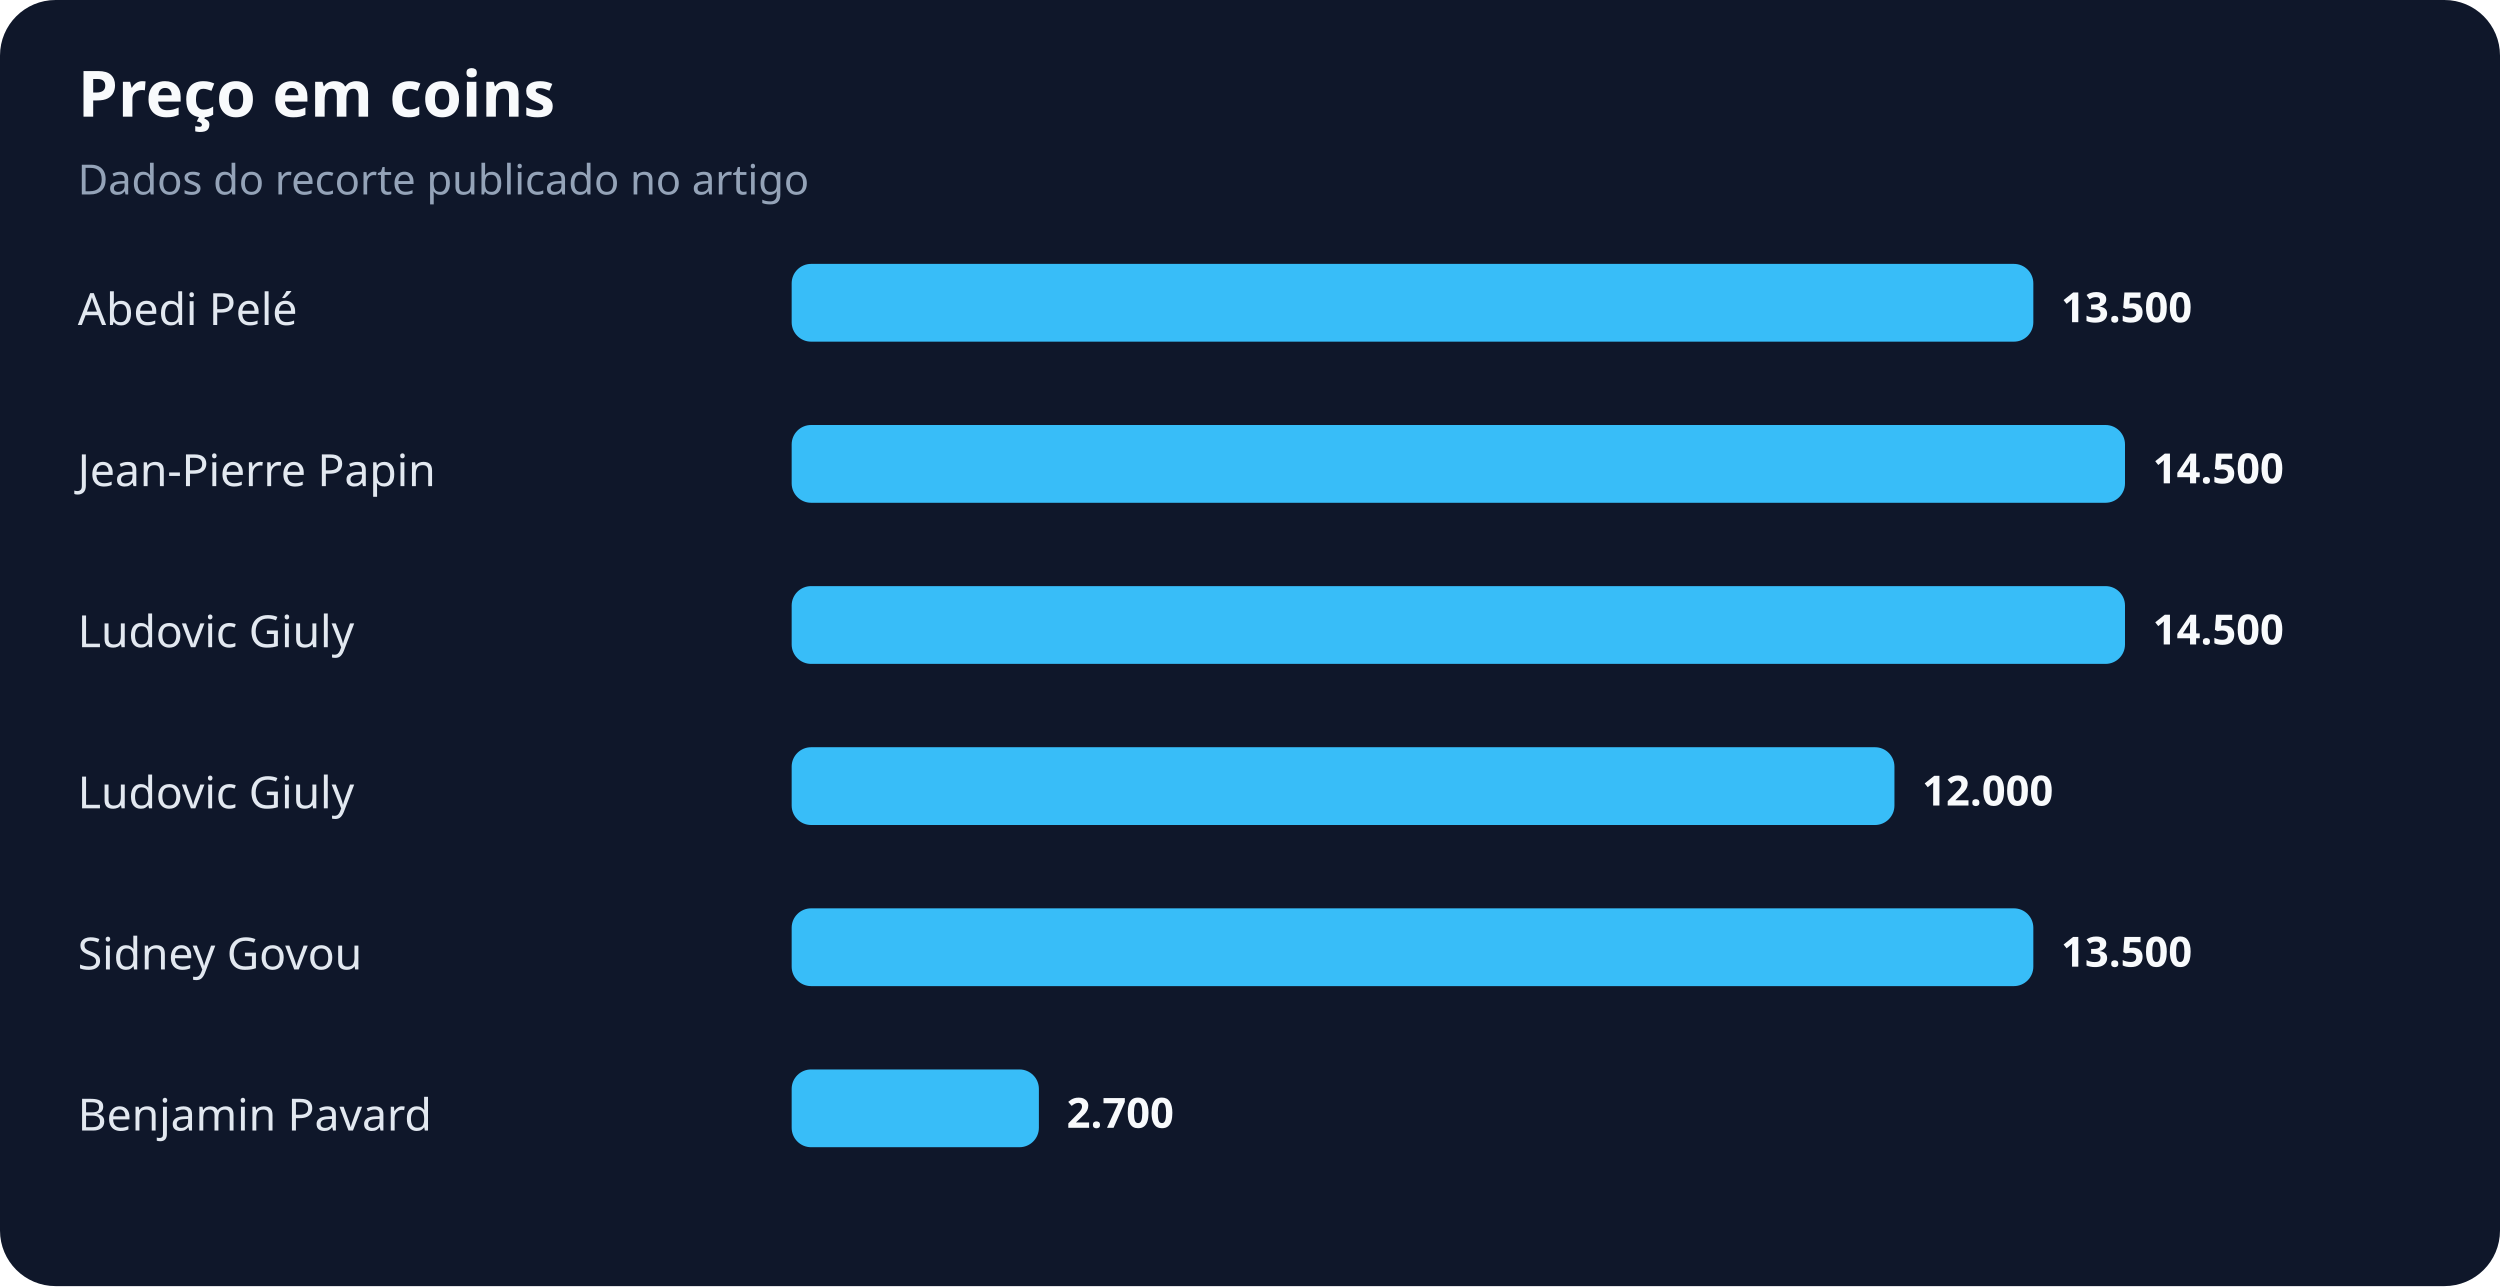
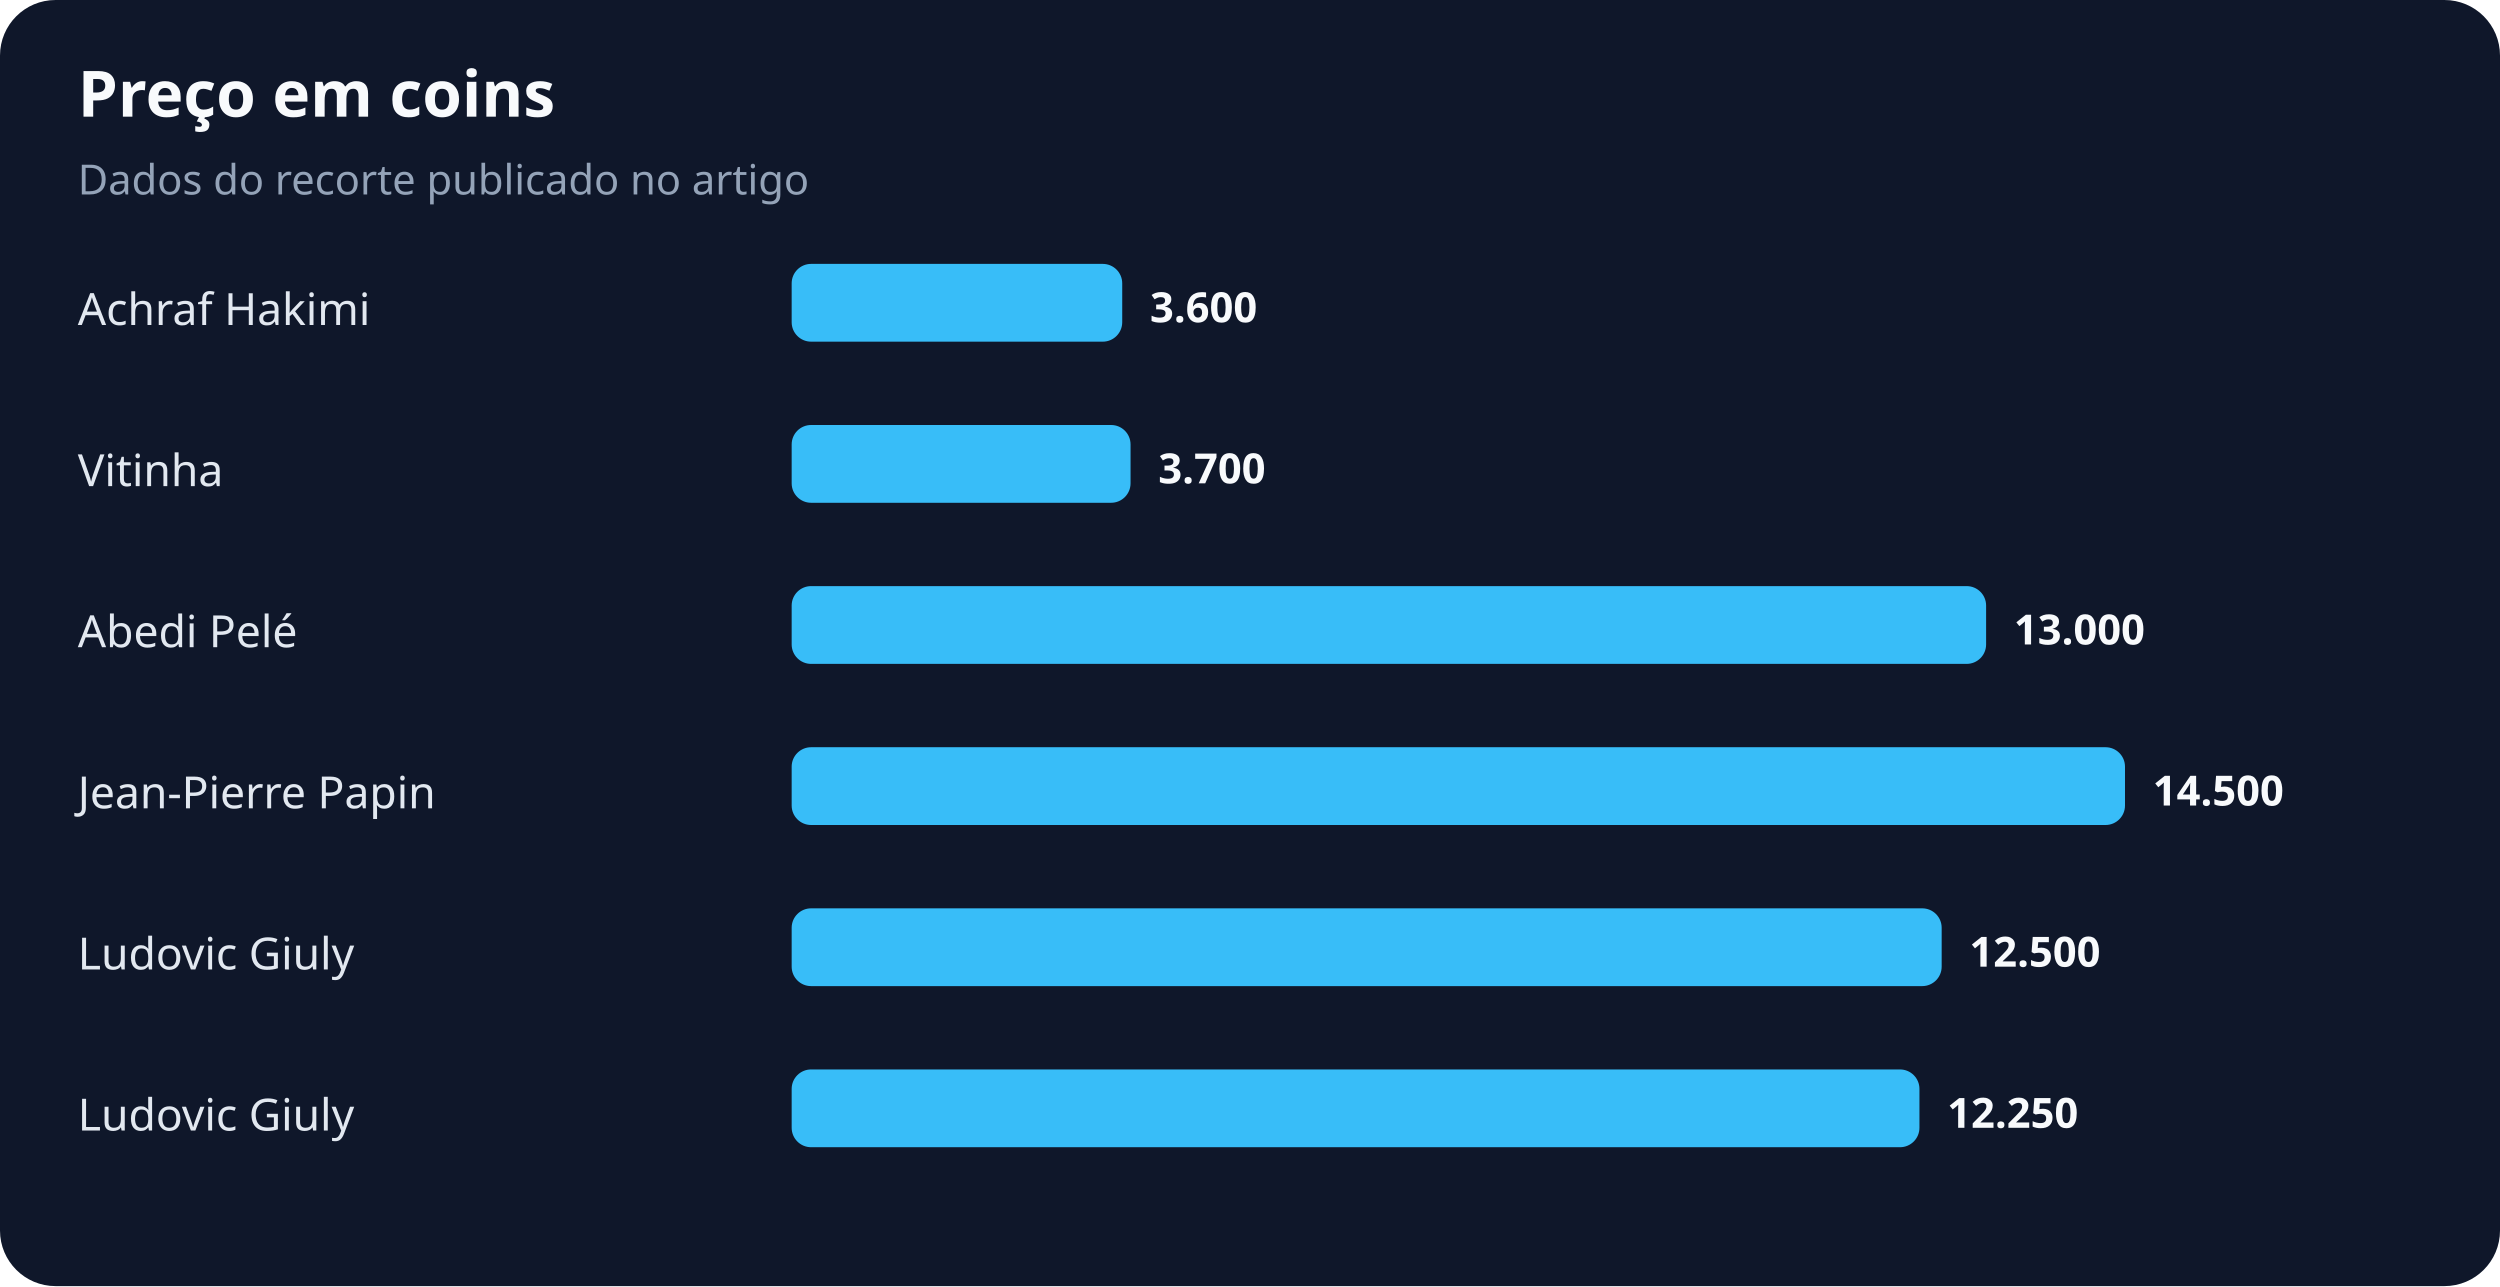
<svg xmlns="http://www.w3.org/2000/svg" width="900" height="463" viewBox="0 0 900 463" role="img" aria-labelledby="title desc">
  <rect width="100%" height="100%" rx="20" fill="#0f172a" />
  <text x="28" y="42" fill="#f8fafc" font-family="system-ui,sans-serif" font-size="23" font-weight="700">Preço em coins</text>
  <text x="28" y="70" fill="#94a3b8" font-family="system-ui,sans-serif" font-size="15">Dados do recorte publicado no artigo</text>
-   <text x="28" y="117" fill="#e2e8f0" font-family="system-ui,sans-serif" font-size="16">Abedi Pelé</text>
-   <rect x="285" y="95" width="447" height="28" rx="7" fill="#38bdf8" />
-   <text x="742" y="116" fill="#f8fafc" font-family="system-ui,sans-serif" font-size="15" font-weight="700">13.500</text>
-   <text x="28" y="175" fill="#e2e8f0" font-family="system-ui,sans-serif" font-size="16">Jean-Pierre Papin</text>
-   <rect x="285" y="153" width="480" height="28" rx="7" fill="#38bdf8" />
-   <text x="775" y="174" fill="#f8fafc" font-family="system-ui,sans-serif" font-size="15" font-weight="700">14.500</text>
-   <text x="28" y="233" fill="#e2e8f0" font-family="system-ui,sans-serif" font-size="16">Ludovic Giuly</text>
-   <rect x="285" y="211" width="480" height="28" rx="7" fill="#38bdf8" />
-   <text x="775" y="232" fill="#f8fafc" font-family="system-ui,sans-serif" font-size="15" font-weight="700">14.500</text>
-   <text x="28" y="291" fill="#e2e8f0" font-family="system-ui,sans-serif" font-size="16">Ludovic Giuly</text>
-   <rect x="285" y="269" width="397" height="28" rx="7" fill="#38bdf8" />
-   <text x="692" y="290" fill="#f8fafc" font-family="system-ui,sans-serif" font-size="15" font-weight="700">12.000</text>
-   <text x="28" y="349" fill="#e2e8f0" font-family="system-ui,sans-serif" font-size="16">Sidney Govou</text>
-   <rect x="285" y="327" width="447" height="28" rx="7" fill="#38bdf8" />
-   <text x="742" y="348" fill="#f8fafc" font-family="system-ui,sans-serif" font-size="15" font-weight="700">13.500</text>
-   <text x="28" y="407" fill="#e2e8f0" font-family="system-ui,sans-serif" font-size="16">Benjamin Pavard</text>
-   <rect x="285" y="385" width="89" height="28" rx="7" fill="#38bdf8" />
-   <text x="384" y="406" fill="#f8fafc" font-family="system-ui,sans-serif" font-size="15" font-weight="700">2.700</text>
+   <text x="28" y="117" fill="#e2e8f0" font-family="system-ui,sans-serif" font-size="16">Achraf Hakimi</text>
+   <rect x="285" y="95" width="119" height="28" rx="7" fill="#38bdf8" />
+   <text x="414" y="116" fill="#f8fafc" font-family="system-ui,sans-serif" font-size="15" font-weight="700">3.600</text>
+   <text x="28" y="175" fill="#e2e8f0" font-family="system-ui,sans-serif" font-size="16">Vitinha</text>
+   <rect x="285" y="153" width="122" height="28" rx="7" fill="#38bdf8" />
+   <text x="417" y="174" fill="#f8fafc" font-family="system-ui,sans-serif" font-size="15" font-weight="700">3.700</text>
+   <text x="28" y="233" fill="#e2e8f0" font-family="system-ui,sans-serif" font-size="16">Abedi Pelé</text>
+   <rect x="285" y="211" width="430" height="28" rx="7" fill="#38bdf8" />
+   <text x="725" y="232" fill="#f8fafc" font-family="system-ui,sans-serif" font-size="15" font-weight="700">13.000</text>
+   <text x="28" y="291" fill="#e2e8f0" font-family="system-ui,sans-serif" font-size="16">Jean-Pierre Papin</text>
+   <rect x="285" y="269" width="480" height="28" rx="7" fill="#38bdf8" />
+   <text x="775" y="290" fill="#f8fafc" font-family="system-ui,sans-serif" font-size="15" font-weight="700">14.500</text>
+   <text x="28" y="349" fill="#e2e8f0" font-family="system-ui,sans-serif" font-size="16">Ludovic Giuly</text>
+   <rect x="285" y="327" width="414" height="28" rx="7" fill="#38bdf8" />
+   <text x="709" y="348" fill="#f8fafc" font-family="system-ui,sans-serif" font-size="15" font-weight="700">12.500</text>
+   <text x="28" y="407" fill="#e2e8f0" font-family="system-ui,sans-serif" font-size="16">Ludovic Giuly</text>
+   <rect x="285" y="385" width="406" height="28" rx="7" fill="#38bdf8" />
+   <text x="701" y="406" fill="#f8fafc" font-family="system-ui,sans-serif" font-size="15" font-weight="700">12.250</text>
</svg>
